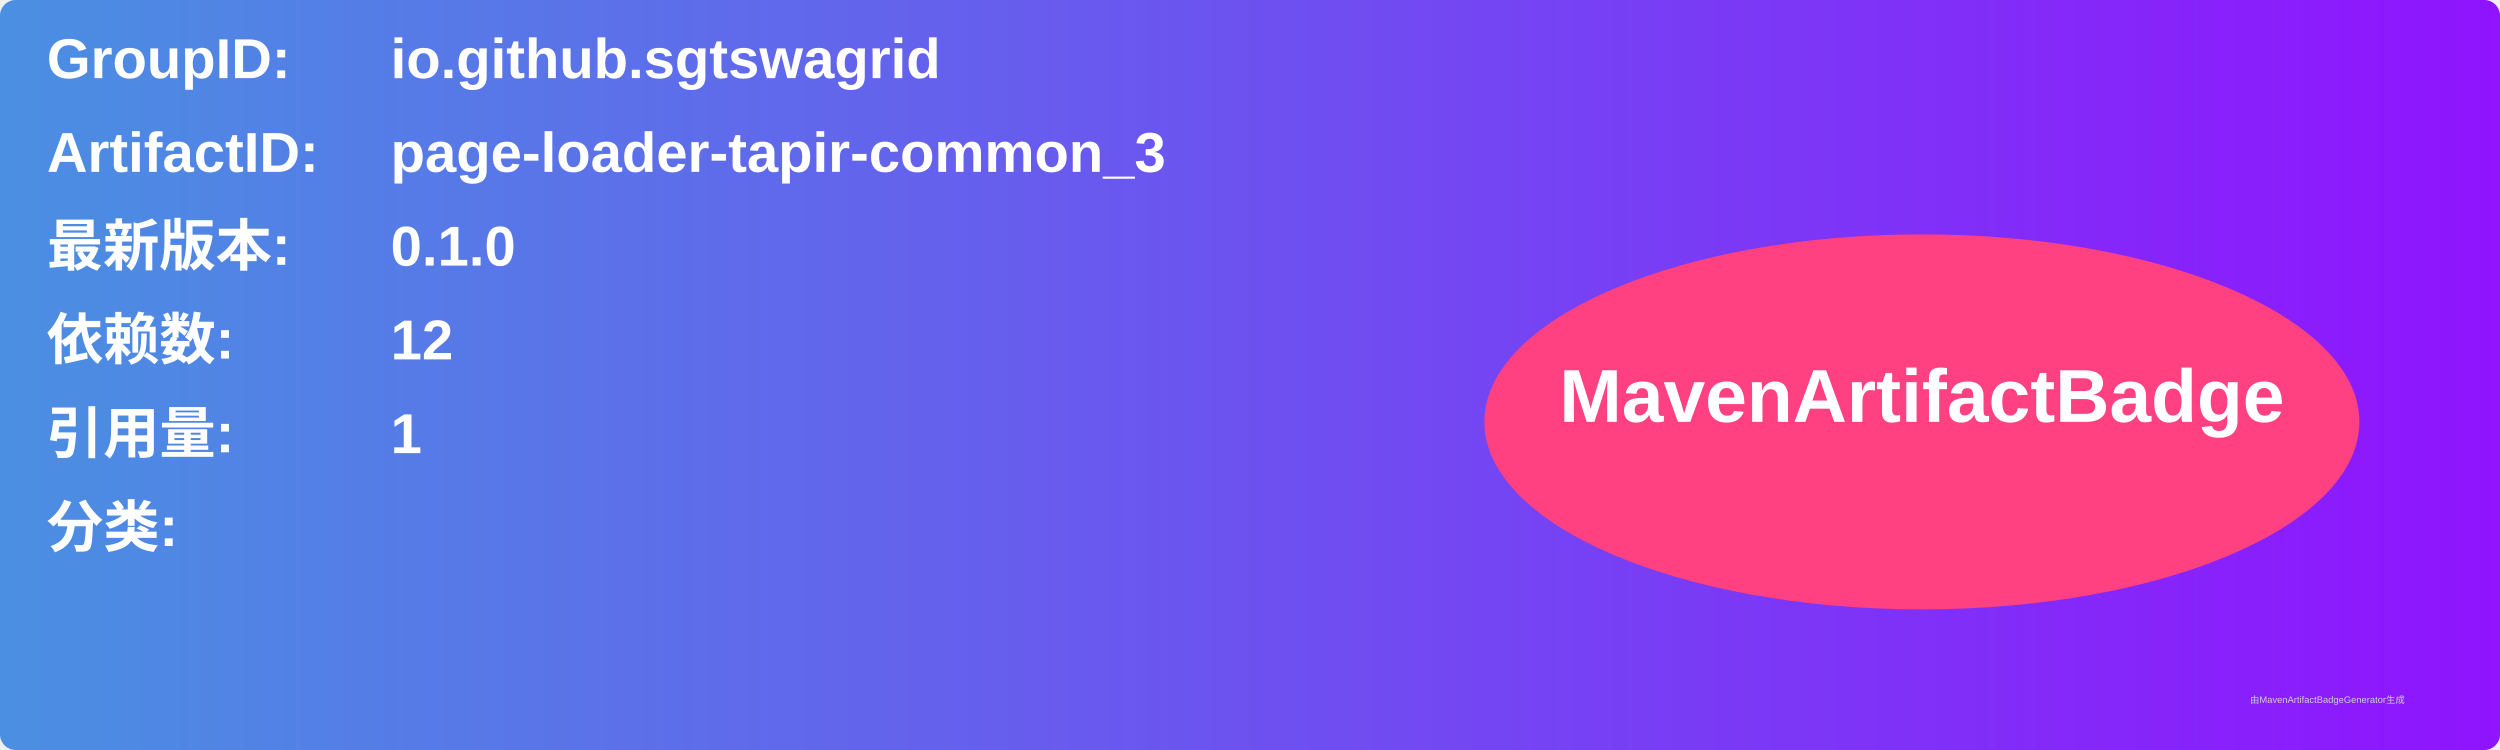
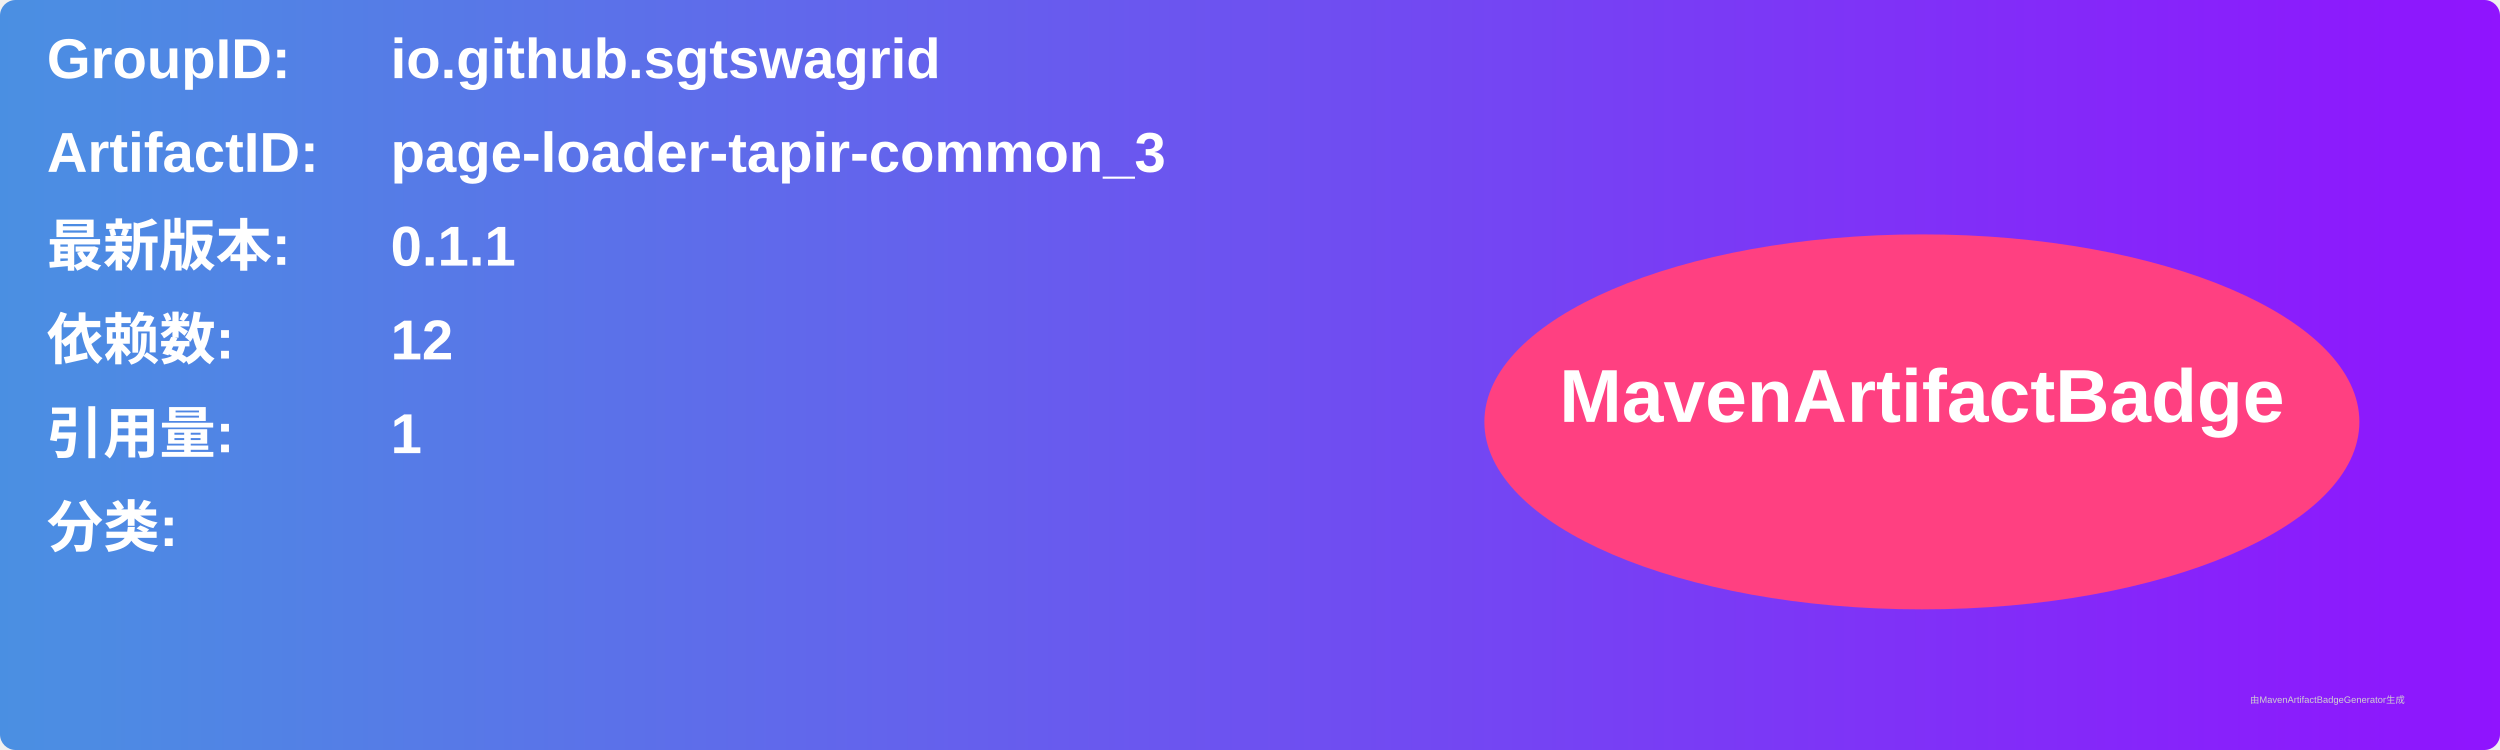
<svg xmlns="http://www.w3.org/2000/svg" width="800" height="240" viewBox="0 0 800 240">
  <linearGradient id="grad" x1="0%" y1="0%" x2="100%" y2="0%">
    <stop offset="0%" stop-color="#4a90e2" />
    <stop offset="100%" stop-color="#9013fe" />
  </linearGradient>
  <rect width="100%" height="100%" rx="5" ry="5" fill="url(#grad)" />
  <g transform="translate(15, 15)">
    <text x="0" y="10" font-family="Arial" font-size="18" fill="white" font-weight="bold" width="260">GroupID:</text>
    <text x="110" y="10" font-family="Arial" font-size="18" fill="white" font-weight="bold" width="460">io.github.sgtswagrid</text>
    <text x="0" y="40" font-family="Arial" font-size="18" fill="white" font-weight="bold" width="260">ArtifactID:</text>
    <text x="110" y="40" font-family="Arial" font-size="18" fill="white" font-weight="bold" width="460">page-loader-tapir-common_3</text>
    <text x="0" y="70" font-family="Arial" font-size="18" fill="white" font-weight="bold">最新版本:</text>
    <text x="110" y="70" font-family="Arial" font-size="18" fill="white" font-weight="bold">
-       <tspan font-weight="bold">0.1.0</tspan>
+       <tspan font-weight="bold">0.1.1</tspan>
    </text>
    <text x="0" y="100" font-family="Arial" font-size="18" fill="white" font-weight="bold">依赖数: </text>
    <text x="110" y="100" font-family="Arial" font-size="18" fill="white">
      <tspan font-weight="bold">12</tspan>
    </text>
    <text x="0" y="130" font-family="Arial" font-size="18" fill="white" font-weight="bold">引用量: </text>
    <text x="110" y="130" font-family="Arial" font-size="18" fill="white">
      <tspan font-weight="bold">1</tspan>
    </text>
    <text x="0" y="160" font-family="Arial" font-size="18" fill="white" font-weight="bold">分类:</text>
    <text x="10" y="190" font-family="Arial" font-size="10" fill="white">
      <tspan font-weight="bold" />
    </text>
    <ellipse cx="600" cy="120" rx="140" ry="60" fill="#ff4081" />
    <text x="600" y="120" text-anchor="middle" font-family="Arial" font-size="24" fill="white" font-weight="bold">MavenArtifactBadge</text>
  </g>
  <text x="720" y="225" font-family="Arial" font-size="3" fill="#d0d0d0">由MavenArtifactBadgeGenerator生成</text>
</svg>
